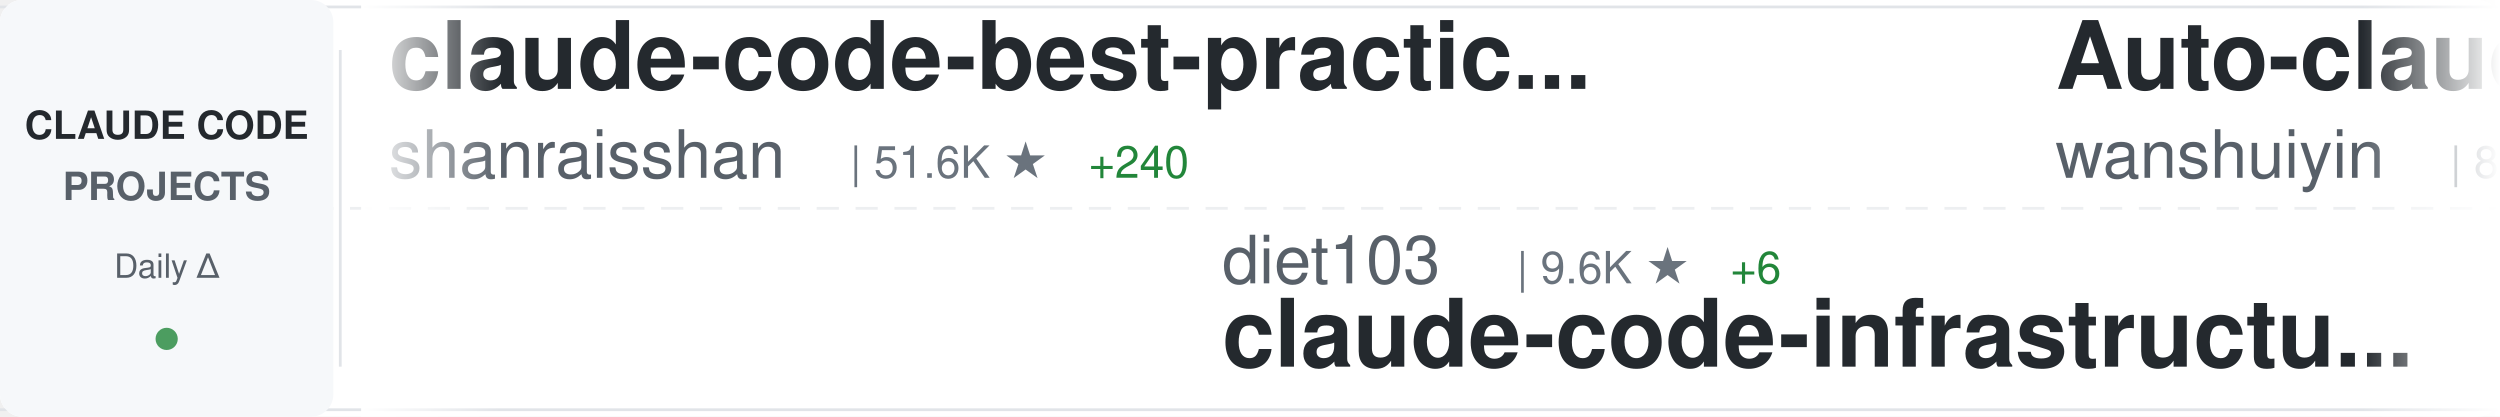
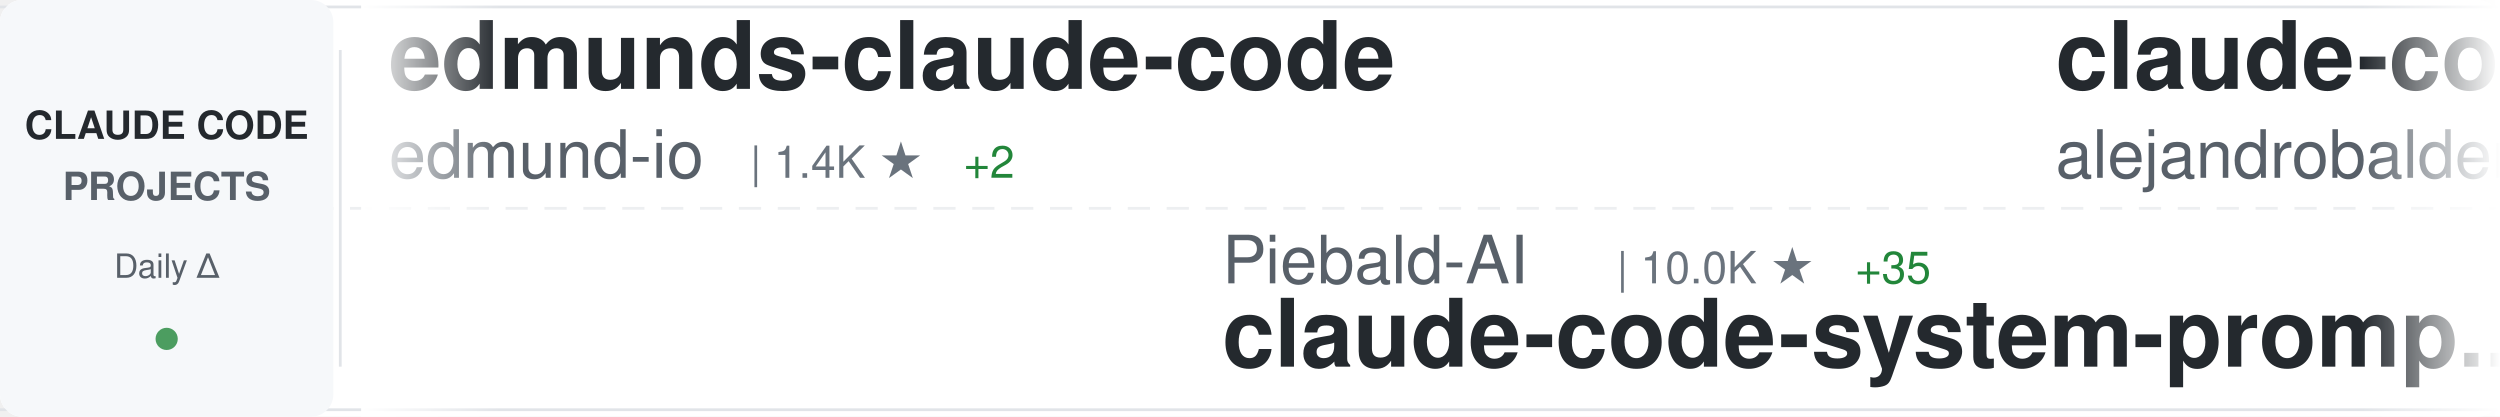
<svg xmlns="http://www.w3.org/2000/svg" width="900" height="150">
  <defs>
    <linearGradient id="awesomeLeftFade" x1="0%" y1="0%" x2="100%" y2="0%">
      <stop offset="0%" style="stop-color:#ffffff;stop-opacity:1" />
      <stop offset="100%" style="stop-color:#ffffff;stop-opacity:0" />
    </linearGradient>
    <linearGradient id="awesomeRightFade" x1="0%" y1="0%" x2="100%" y2="0%">
      <stop offset="0%" style="stop-color:#ffffff;stop-opacity:0" />
      <stop offset="100%" style="stop-color:#ffffff;stop-opacity:1" />
    </linearGradient>
  </defs>
  <rect width="900" height="150" fill="#ffffff" rx="8" />
  <rect x="0" y="2" width="900" height="1" fill="#e1e4e8" />
  <rect x="0" y="147" width="900" height="1" fill="#e1e4e8" />
  <line x1="0" y1="75" x2="900" y2="75" stroke="#e1e4e8" stroke-width="1" stroke-dasharray="8 6" opacity="0.6" />
  <rect x="0" y="0" width="120" height="150" fill="#f6f8fa" rx="8" />
  <text x="60" y="50" font-family="-apple-system, BlinkMacSystemFont, 'Segoe UI', Helvetica, Arial, sans-serif" font-size="14" font-weight="600" fill="#24292e" text-anchor="middle">CLAUDE CODE</text>
  <text x="60" y="72" font-family="-apple-system, BlinkMacSystemFont, 'Segoe UI', Helvetica, Arial, sans-serif" font-size="14" font-weight="600" fill="#586069" text-anchor="middle">PROJECTS</text>
  <text x="60" y="100" font-family="-apple-system, BlinkMacSystemFont, 'Segoe UI', Helvetica, Arial, sans-serif" font-size="12" font-weight="500" fill="#586069" text-anchor="middle">Daily Δ</text>
  <circle cx="60" cy="122" r="4" fill="#22863a" opacity="0.8" />
  <rect x="122" y="18" width="1" height="114" fill="#e1e4e8" />
  <clipPath id="awesomeTickerClip">
    <rect x="130" y="0" width="770" height="150" />
  </clipPath>
  <g clip-path="url(#awesomeTickerClip)">
    <g id="awesomeTickerItems">
      <animateTransform attributeName="transform" attributeType="XML" type="translate" from="0 0" to="-3000 0" dur="54s" repeatCount="indefinite" />
      <g transform="translate(0, 0)">
+         <text x="140" y="32" font-family="-apple-system, BlinkMacSystemFont, 'Segoe UI', Helvetica, Arial, sans-serif" font-size="34" font-weight="600" fill="#24292e">edmunds-claude-code</text>
+         <text x="140" y="64" font-family="-apple-system, BlinkMacSystemFont, 'Segoe UI', Helvetica, Arial, sans-serif" font-size="24" font-weight="400" fill="#586069">edmund-io</text>
+         <text x="270" y="64" font-family="-apple-system, BlinkMacSystemFont, 'Segoe UI', Helvetica, Arial, sans-serif" font-size="16" font-weight="500" fill="#6a737d">| 1.4K ★</text>
+         <text x="347" y="64" font-family="-apple-system, BlinkMacSystemFont, 'Segoe UI', Helvetica, Arial, sans-serif" font-size="16" font-weight="500" fill="#22863a"> +2</text>
+       </g>
+       <g transform="translate(300, 0)">
+         <text x="140" y="102" font-family="-apple-system, BlinkMacSystemFont, 'Segoe UI', Helvetica, Arial, sans-serif" font-size="24" font-weight="400" fill="#586069">Piebald-AI</text>
+         <text x="282" y="102" font-family="-apple-system, BlinkMacSystemFont, 'Segoe UI', Helvetica, Arial, sans-serif" font-size="16" font-weight="500" fill="#6a737d">| 10.0K ★</text>
+         <text x="368" y="102" font-family="-apple-system, BlinkMacSystemFont, 'Segoe UI', Helvetica, Arial, sans-serif" font-size="16" font-weight="500" fill="#22863a"> +35</text>
+         <text x="140" y="132" font-family="-apple-system, BlinkMacSystemFont, 'Segoe UI', Helvetica, Arial, sans-serif" font-size="34" font-weight="600" fill="#24292e">claude-code-system-promp...</text>
+       </g>
+       <g transform="translate(600, 0)">
+         <text x="140" y="32" font-family="-apple-system, BlinkMacSystemFont, 'Segoe UI', Helvetica, Arial, sans-serif" font-size="34" font-weight="600" fill="#24292e">claude-code-from-source</text>
+         <text x="140" y="64" font-family="-apple-system, BlinkMacSystemFont, 'Segoe UI', Helvetica, Arial, sans-serif" font-size="24" font-weight="400" fill="#586069">alejandrobalderas</text>
+         <text x="366" y="64" font-family="-apple-system, BlinkMacSystemFont, 'Segoe UI', Helvetica, Arial, sans-serif" font-size="16" font-weight="500" fill="#6a737d">| 1.9K ★</text>
+         <text x="443" y="64" font-family="-apple-system, BlinkMacSystemFont, 'Segoe UI', Helvetica, Arial, sans-serif" font-size="16" font-weight="500" fill="#22863a"> +6</text>
+       </g>
+       <g transform="translate(900, 0)">
+         <text x="140" y="102" font-family="-apple-system, BlinkMacSystemFont, 'Segoe UI', Helvetica, Arial, sans-serif" font-size="24" font-weight="400" fill="#586069">affaan-m</text>
+         <text x="258" y="102" font-family="-apple-system, BlinkMacSystemFont, 'Segoe UI', Helvetica, Arial, sans-serif" font-size="16" font-weight="500" fill="#6a737d">| 175.4K ★</text>
+         <text x="353" y="102" font-family="-apple-system, BlinkMacSystemFont, 'Segoe UI', Helvetica, Arial, sans-serif" font-size="16" font-weight="500" fill="#22863a"> +661</text>
+         <text x="140" y="132" font-family="-apple-system, BlinkMacSystemFont, 'Segoe UI', Helvetica, Arial, sans-serif" font-size="34" font-weight="600" fill="#24292e">everything-claude-code</text>
+       </g>
+       <g transform="translate(1200, 0)">
+         <text x="140" y="32" font-family="-apple-system, BlinkMacSystemFont, 'Segoe UI', Helvetica, Arial, sans-serif" font-size="34" font-weight="600" fill="#24292e">claude-code-source-code</text>
+         <text x="140" y="64" font-family="-apple-system, BlinkMacSystemFont, 'Segoe UI', Helvetica, Arial, sans-serif" font-size="24" font-weight="400" fill="#586069">777genius</text>
+         <text x="270" y="64" font-family="-apple-system, BlinkMacSystemFont, 'Segoe UI', Helvetica, Arial, sans-serif" font-size="16" font-weight="500" fill="#6a737d">| 908 ★</text>
+         <text x="338" y="64" font-family="-apple-system, BlinkMacSystemFont, 'Segoe UI', Helvetica, Arial, sans-serif" font-size="16" font-weight="500" fill="#22863a"> +1</text>
+       </g>
+       <g transform="translate(1500, 0)">
+         <text x="140" y="102" font-family="-apple-system, BlinkMacSystemFont, 'Segoe UI', Helvetica, Arial, sans-serif" font-size="24" font-weight="400" fill="#586069">luongnv89</text>
+         <text x="270" y="102" font-family="-apple-system, BlinkMacSystemFont, 'Segoe UI', Helvetica, Arial, sans-serif" font-size="16" font-weight="500" fill="#6a737d">| 31.7K ★</text>
+         <text x="356" y="102" font-family="-apple-system, BlinkMacSystemFont, 'Segoe UI', Helvetica, Arial, sans-serif" font-size="16" font-weight="500" fill="#22863a"> +182</text>
+         <text x="140" y="132" font-family="-apple-system, BlinkMacSystemFont, 'Segoe UI', Helvetica, Arial, sans-serif" font-size="34" font-weight="600" fill="#24292e">claude-howto</text>
+       </g>
+       <g transform="translate(1800, 0)">
        <text x="140" y="32" font-family="-apple-system, BlinkMacSystemFont, 'Segoe UI', Helvetica, Arial, sans-serif" font-size="34" font-weight="600" fill="#24292e">claude-code-best-practic...</text>
        <text x="140" y="64" font-family="-apple-system, BlinkMacSystemFont, 'Segoe UI', Helvetica, Arial, sans-serif" font-size="24" font-weight="400" fill="#586069">shanraisshan</text>
        <text x="306" y="64" font-family="-apple-system, BlinkMacSystemFont, 'Segoe UI', Helvetica, Arial, sans-serif" font-size="16" font-weight="500" fill="#6a737d">| 51.6K ★</text>
-         <text x="392" y="64" font-family="-apple-system, BlinkMacSystemFont, 'Segoe UI', Helvetica, Arial, sans-serif" font-size="16" font-weight="500" fill="#22863a"> +240</text>
-       </g>
-       <g transform="translate(300, 0)">
-         <text x="140" y="102" font-family="-apple-system, BlinkMacSystemFont, 'Segoe UI', Helvetica, Arial, sans-serif" font-size="24" font-weight="400" fill="#586069">diet103</text>
-         <text x="246" y="102" font-family="-apple-system, BlinkMacSystemFont, 'Segoe UI', Helvetica, Arial, sans-serif" font-size="16" font-weight="500" fill="#6a737d">| 9.6K ★</text>
-         <text x="323" y="102" font-family="-apple-system, BlinkMacSystemFont, 'Segoe UI', Helvetica, Arial, sans-serif" font-size="16" font-weight="500" fill="#22863a"> +6</text>
-         <text x="140" y="132" font-family="-apple-system, BlinkMacSystemFont, 'Segoe UI', Helvetica, Arial, sans-serif" font-size="34" font-weight="600" fill="#24292e">claude-code-infrastructu...</text>
-       </g>
-       <g transform="translate(600, 0)">
-         <text x="140" y="32" font-family="-apple-system, BlinkMacSystemFont, 'Segoe UI', Helvetica, Arial, sans-serif" font-size="34" font-weight="600" fill="#24292e">Auto-claude-code-researc...</text>
-         <text x="140" y="64" font-family="-apple-system, BlinkMacSystemFont, 'Segoe UI', Helvetica, Arial, sans-serif" font-size="24" font-weight="400" fill="#586069">wanshuiyin</text>
-         <text x="282" y="64" font-family="-apple-system, BlinkMacSystemFont, 'Segoe UI', Helvetica, Arial, sans-serif" font-size="16" font-weight="500" fill="#6a737d">| 8.3K ★</text>
-         <text x="359" y="64" font-family="-apple-system, BlinkMacSystemFont, 'Segoe UI', Helvetica, Arial, sans-serif" font-size="16" font-weight="500" fill="#22863a"> +184</text>
-       </g>
-       <g transform="translate(900, 0)">
-         <text x="140" y="102" font-family="-apple-system, BlinkMacSystemFont, 'Segoe UI', Helvetica, Arial, sans-serif" font-size="24" font-weight="400" fill="#586069">wshobson</text>
-         <text x="258" y="102" font-family="-apple-system, BlinkMacSystemFont, 'Segoe UI', Helvetica, Arial, sans-serif" font-size="16" font-weight="500" fill="#6a737d">| 35.0K ★</text>
-         <text x="344" y="102" font-family="-apple-system, BlinkMacSystemFont, 'Segoe UI', Helvetica, Arial, sans-serif" font-size="16" font-weight="500" fill="#22863a"> +69</text>
-         <text x="140" y="132" font-family="-apple-system, BlinkMacSystemFont, 'Segoe UI', Helvetica, Arial, sans-serif" font-size="34" font-weight="600" fill="#24292e">agents</text>
-       </g>
-       <g transform="translate(1200, 0)">
-         <text x="140" y="32" font-family="-apple-system, BlinkMacSystemFont, 'Segoe UI', Helvetica, Arial, sans-serif" font-size="34" font-weight="600" fill="#24292e">oh-my-claudecode</text>
-         <text x="140" y="64" font-family="-apple-system, BlinkMacSystemFont, 'Segoe UI', Helvetica, Arial, sans-serif" font-size="24" font-weight="400" fill="#586069">Yeachan-Heo</text>
-         <text x="294" y="64" font-family="-apple-system, BlinkMacSystemFont, 'Segoe UI', Helvetica, Arial, sans-serif" font-size="16" font-weight="500" fill="#6a737d">| 32.9K ★</text>
-         <text x="380" y="64" font-family="-apple-system, BlinkMacSystemFont, 'Segoe UI', Helvetica, Arial, sans-serif" font-size="16" font-weight="500" fill="#22863a"> +169</text>
-       </g>
-       <g transform="translate(1500, 0)">
-         <text x="140" y="102" font-family="-apple-system, BlinkMacSystemFont, 'Segoe UI', Helvetica, Arial, sans-serif" font-size="24" font-weight="400" fill="#586069">OneRedOak</text>
-         <text x="270" y="102" font-family="-apple-system, BlinkMacSystemFont, 'Segoe UI', Helvetica, Arial, sans-serif" font-size="16" font-weight="500" fill="#6a737d">| 3.8K ★</text>
-         <text x="347" y="102" font-family="-apple-system, BlinkMacSystemFont, 'Segoe UI', Helvetica, Arial, sans-serif" font-size="16" font-weight="500" fill="#22863a"> +1</text>
-         <text x="140" y="132" font-family="-apple-system, BlinkMacSystemFont, 'Segoe UI', Helvetica, Arial, sans-serif" font-size="34" font-weight="600" fill="#24292e">claude-code-workflows</text>
-       </g>
-       <g transform="translate(1800, 0)">
-         <text x="140" y="32" font-family="-apple-system, BlinkMacSystemFont, 'Segoe UI', Helvetica, Arial, sans-serif" font-size="34" font-weight="600" fill="#24292e">awesome-claude-code-suba...</text>
-         <text x="140" y="64" font-family="-apple-system, BlinkMacSystemFont, 'Segoe UI', Helvetica, Arial, sans-serif" font-size="24" font-weight="400" fill="#586069">VoltAgent</text>
-         <text x="270" y="64" font-family="-apple-system, BlinkMacSystemFont, 'Segoe UI', Helvetica, Arial, sans-serif" font-size="16" font-weight="500" fill="#6a737d">| 19.3K ★</text>
-         <text x="356" y="64" font-family="-apple-system, BlinkMacSystemFont, 'Segoe UI', Helvetica, Arial, sans-serif" font-size="16" font-weight="500" fill="#22863a"> +83</text>
+         <text x="392" y="64" font-family="-apple-system, BlinkMacSystemFont, 'Segoe UI', Helvetica, Arial, sans-serif" font-size="16" font-weight="500" fill="#22863a"> +244</text>
      </g>
      <g transform="translate(2100, 0)">
-         <text x="140" y="102" font-family="-apple-system, BlinkMacSystemFont, 'Segoe UI', Helvetica, Arial, sans-serif" font-size="24" font-weight="400" fill="#586069">Windy3f3f3f3f</text>
-         <text x="318" y="102" font-family="-apple-system, BlinkMacSystemFont, 'Segoe UI', Helvetica, Arial, sans-serif" font-size="16" font-weight="500" fill="#6a737d">| 1.1K ★</text>
-         <text x="395" y="102" font-family="-apple-system, BlinkMacSystemFont, 'Segoe UI', Helvetica, Arial, sans-serif" font-size="16" font-weight="500" fill="#22863a"> +16</text>
-         <text x="140" y="132" font-family="-apple-system, BlinkMacSystemFont, 'Segoe UI', Helvetica, Arial, sans-serif" font-size="34" font-weight="600" fill="#24292e">claude-code-from-scratch</text>
+         <text x="140" y="102" font-family="-apple-system, BlinkMacSystemFont, 'Segoe UI', Helvetica, Arial, sans-serif" font-size="24" font-weight="400" fill="#586069">ComposioHQ</text>
+         <text x="282" y="102" font-family="-apple-system, BlinkMacSystemFont, 'Segoe UI', Helvetica, Arial, sans-serif" font-size="16" font-weight="500" fill="#6a737d">| 58.6K ★</text>
+         <text x="368" y="102" font-family="-apple-system, BlinkMacSystemFont, 'Segoe UI', Helvetica, Arial, sans-serif" font-size="16" font-weight="500" fill="#22863a"> +220</text>
+         <text x="140" y="132" font-family="-apple-system, BlinkMacSystemFont, 'Segoe UI', Helvetica, Arial, sans-serif" font-size="34" font-weight="600" fill="#24292e">awesome-claude-skills</text>
      </g>
      <g transform="translate(2400, 0)">
-         <text x="140" y="32" font-family="-apple-system, BlinkMacSystemFont, 'Segoe UI', Helvetica, Arial, sans-serif" font-size="34" font-weight="600" fill="#24292e">claude-code-reverse</text>
-         <text x="140" y="64" font-family="-apple-system, BlinkMacSystemFont, 'Segoe UI', Helvetica, Arial, sans-serif" font-size="24" font-weight="400" fill="#586069">Yuyz0112</text>
-         <text x="258" y="64" font-family="-apple-system, BlinkMacSystemFont, 'Segoe UI', Helvetica, Arial, sans-serif" font-size="16" font-weight="500" fill="#6a737d">| 2.4K ★</text>
-         <text x="335" y="64" font-family="-apple-system, BlinkMacSystemFont, 'Segoe UI', Helvetica, Arial, sans-serif" font-size="16" font-weight="500" fill="#22863a"> +1</text>
+         <text x="140" y="32" font-family="-apple-system, BlinkMacSystemFont, 'Segoe UI', Helvetica, Arial, sans-serif" font-size="34" font-weight="600" fill="#24292e">claude-code-guide</text>
+         <text x="140" y="64" font-family="-apple-system, BlinkMacSystemFont, 'Segoe UI', Helvetica, Arial, sans-serif" font-size="24" font-weight="400" fill="#586069">Cranot</text>
+         <text x="234" y="64" font-family="-apple-system, BlinkMacSystemFont, 'Segoe UI', Helvetica, Arial, sans-serif" font-size="16" font-weight="500" fill="#6a737d">| 2.7K ★</text>
+         <text x="311" y="64" font-family="-apple-system, BlinkMacSystemFont, 'Segoe UI', Helvetica, Arial, sans-serif" font-size="16" font-weight="500" fill="#22863a"> +29</text>
      </g>
      <g transform="translate(2700, 0)">
-         <text x="140" y="102" font-family="-apple-system, BlinkMacSystemFont, 'Segoe UI', Helvetica, Arial, sans-serif" font-size="24" font-weight="400" fill="#586069">affaan-m</text>
-         <text x="258" y="102" font-family="-apple-system, BlinkMacSystemFont, 'Segoe UI', Helvetica, Arial, sans-serif" font-size="16" font-weight="500" fill="#6a737d">| 175.3K ★</text>
-         <text x="353" y="102" font-family="-apple-system, BlinkMacSystemFont, 'Segoe UI', Helvetica, Arial, sans-serif" font-size="16" font-weight="500" fill="#22863a"> +703</text>
-         <text x="140" y="132" font-family="-apple-system, BlinkMacSystemFont, 'Segoe UI', Helvetica, Arial, sans-serif" font-size="34" font-weight="600" fill="#24292e">everything-claude-code</text>
+         <text x="140" y="102" font-family="-apple-system, BlinkMacSystemFont, 'Segoe UI', Helvetica, Arial, sans-serif" font-size="24" font-weight="400" fill="#586069">andrew-kramer-inno</text>
+         <text x="378" y="102" font-family="-apple-system, BlinkMacSystemFont, 'Segoe UI', Helvetica, Arial, sans-serif" font-size="16" font-weight="500" fill="#6a737d">| 586 ★</text>
+         <text x="140" y="132" font-family="-apple-system, BlinkMacSystemFont, 'Segoe UI', Helvetica, Arial, sans-serif" font-size="34" font-weight="600" fill="#24292e">claude-code-source-build</text>
      </g>
      <g transform="translate(3000, 0)">
-         <text x="140" y="32" font-family="-apple-system, BlinkMacSystemFont, 'Segoe UI', Helvetica, Arial, sans-serif" font-size="34" font-weight="600" fill="#24292e">claude-code-best-practic...</text>
-         <text x="140" y="64" font-family="-apple-system, BlinkMacSystemFont, 'Segoe UI', Helvetica, Arial, sans-serif" font-size="24" font-weight="400" fill="#586069">shanraisshan</text>
-         <text x="306" y="64" font-family="-apple-system, BlinkMacSystemFont, 'Segoe UI', Helvetica, Arial, sans-serif" font-size="16" font-weight="500" fill="#6a737d">| 51.6K ★</text>
-         <text x="392" y="64" font-family="-apple-system, BlinkMacSystemFont, 'Segoe UI', Helvetica, Arial, sans-serif" font-size="16" font-weight="500" fill="#22863a"> +240</text>
+         <text x="140" y="32" font-family="-apple-system, BlinkMacSystemFont, 'Segoe UI', Helvetica, Arial, sans-serif" font-size="34" font-weight="600" fill="#24292e">edmunds-claude-code</text>
+         <text x="140" y="64" font-family="-apple-system, BlinkMacSystemFont, 'Segoe UI', Helvetica, Arial, sans-serif" font-size="24" font-weight="400" fill="#586069">edmund-io</text>
+         <text x="270" y="64" font-family="-apple-system, BlinkMacSystemFont, 'Segoe UI', Helvetica, Arial, sans-serif" font-size="16" font-weight="500" fill="#6a737d">| 1.4K ★</text>
+         <text x="347" y="64" font-family="-apple-system, BlinkMacSystemFont, 'Segoe UI', Helvetica, Arial, sans-serif" font-size="16" font-weight="500" fill="#22863a"> +2</text>
      </g>
      <g transform="translate(3300, 0)">
-         <text x="140" y="102" font-family="-apple-system, BlinkMacSystemFont, 'Segoe UI', Helvetica, Arial, sans-serif" font-size="24" font-weight="400" fill="#586069">diet103</text>
-         <text x="246" y="102" font-family="-apple-system, BlinkMacSystemFont, 'Segoe UI', Helvetica, Arial, sans-serif" font-size="16" font-weight="500" fill="#6a737d">| 9.6K ★</text>
-         <text x="323" y="102" font-family="-apple-system, BlinkMacSystemFont, 'Segoe UI', Helvetica, Arial, sans-serif" font-size="16" font-weight="500" fill="#22863a"> +6</text>
-         <text x="140" y="132" font-family="-apple-system, BlinkMacSystemFont, 'Segoe UI', Helvetica, Arial, sans-serif" font-size="34" font-weight="600" fill="#24292e">claude-code-infrastructu...</text>
+         <text x="140" y="102" font-family="-apple-system, BlinkMacSystemFont, 'Segoe UI', Helvetica, Arial, sans-serif" font-size="24" font-weight="400" fill="#586069">Piebald-AI</text>
+         <text x="282" y="102" font-family="-apple-system, BlinkMacSystemFont, 'Segoe UI', Helvetica, Arial, sans-serif" font-size="16" font-weight="500" fill="#6a737d">| 10.0K ★</text>
+         <text x="368" y="102" font-family="-apple-system, BlinkMacSystemFont, 'Segoe UI', Helvetica, Arial, sans-serif" font-size="16" font-weight="500" fill="#22863a"> +35</text>
+         <text x="140" y="132" font-family="-apple-system, BlinkMacSystemFont, 'Segoe UI', Helvetica, Arial, sans-serif" font-size="34" font-weight="600" fill="#24292e">claude-code-system-promp...</text>
      </g>
      <g transform="translate(3600, 0)">
-         <text x="140" y="32" font-family="-apple-system, BlinkMacSystemFont, 'Segoe UI', Helvetica, Arial, sans-serif" font-size="34" font-weight="600" fill="#24292e">Auto-claude-code-researc...</text>
-         <text x="140" y="64" font-family="-apple-system, BlinkMacSystemFont, 'Segoe UI', Helvetica, Arial, sans-serif" font-size="24" font-weight="400" fill="#586069">wanshuiyin</text>
-         <text x="282" y="64" font-family="-apple-system, BlinkMacSystemFont, 'Segoe UI', Helvetica, Arial, sans-serif" font-size="16" font-weight="500" fill="#6a737d">| 8.3K ★</text>
-         <text x="359" y="64" font-family="-apple-system, BlinkMacSystemFont, 'Segoe UI', Helvetica, Arial, sans-serif" font-size="16" font-weight="500" fill="#22863a"> +184</text>
+         <text x="140" y="32" font-family="-apple-system, BlinkMacSystemFont, 'Segoe UI', Helvetica, Arial, sans-serif" font-size="34" font-weight="600" fill="#24292e">claude-code-from-source</text>
+         <text x="140" y="64" font-family="-apple-system, BlinkMacSystemFont, 'Segoe UI', Helvetica, Arial, sans-serif" font-size="24" font-weight="400" fill="#586069">alejandrobalderas</text>
+         <text x="366" y="64" font-family="-apple-system, BlinkMacSystemFont, 'Segoe UI', Helvetica, Arial, sans-serif" font-size="16" font-weight="500" fill="#6a737d">| 1.9K ★</text>
+         <text x="443" y="64" font-family="-apple-system, BlinkMacSystemFont, 'Segoe UI', Helvetica, Arial, sans-serif" font-size="16" font-weight="500" fill="#22863a"> +6</text>
      </g>
      <g transform="translate(3900, 0)">
-         <text x="140" y="102" font-family="-apple-system, BlinkMacSystemFont, 'Segoe UI', Helvetica, Arial, sans-serif" font-size="24" font-weight="400" fill="#586069">wshobson</text>
-         <text x="258" y="102" font-family="-apple-system, BlinkMacSystemFont, 'Segoe UI', Helvetica, Arial, sans-serif" font-size="16" font-weight="500" fill="#6a737d">| 35.0K ★</text>
-         <text x="344" y="102" font-family="-apple-system, BlinkMacSystemFont, 'Segoe UI', Helvetica, Arial, sans-serif" font-size="16" font-weight="500" fill="#22863a"> +69</text>
-         <text x="140" y="132" font-family="-apple-system, BlinkMacSystemFont, 'Segoe UI', Helvetica, Arial, sans-serif" font-size="34" font-weight="600" fill="#24292e">agents</text>
+         <text x="140" y="102" font-family="-apple-system, BlinkMacSystemFont, 'Segoe UI', Helvetica, Arial, sans-serif" font-size="24" font-weight="400" fill="#586069">affaan-m</text>
+         <text x="258" y="102" font-family="-apple-system, BlinkMacSystemFont, 'Segoe UI', Helvetica, Arial, sans-serif" font-size="16" font-weight="500" fill="#6a737d">| 175.4K ★</text>
+         <text x="353" y="102" font-family="-apple-system, BlinkMacSystemFont, 'Segoe UI', Helvetica, Arial, sans-serif" font-size="16" font-weight="500" fill="#22863a"> +661</text>
+         <text x="140" y="132" font-family="-apple-system, BlinkMacSystemFont, 'Segoe UI', Helvetica, Arial, sans-serif" font-size="34" font-weight="600" fill="#24292e">everything-claude-code</text>
      </g>
    </g>
  </g>
  <rect x="130" y="0" width="50" height="150" fill="url(#awesomeLeftFade)" />
  <rect x="850" y="0" width="50" height="150" fill="url(#awesomeRightFade)" />
</svg>
